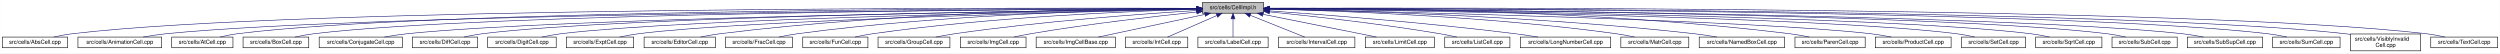
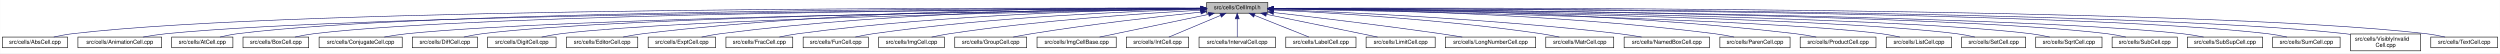
- <svg xmlns="http://www.w3.org/2000/svg" xmlns:xlink="http://www.w3.org/1999/xlink" width="4451pt" height="95pt" viewBox="0.00 0.00 4450.50 95.00">
+ <svg xmlns="http://www.w3.org/2000/svg" xmlns:xlink="http://www.w3.org/1999/xlink" width="4452pt" height="95pt" viewBox="0.00 0.00 4451.50 95.00">
  <g id="graph0" class="graph" transform="scale(1 1) rotate(0) translate(4 91)">
-     <polygon fill="white" stroke="transparent" points="-4,4 -4,-91 4446.5,-91 4446.5,4 -4,4" />
+     <polygon fill="white" stroke="transparent" points="-4,4 -4,-91 4447.5,-91 4447.5,4 -4,4" />
    <g id="node1" class="node">
      <g id="a_node1">
        <a xlink:title="Macros and types used only by cell implementations, not by cell users.">
-           <polygon fill="#bfbfbf" stroke="black" points="2136.5,-67.5 2136.5,-86.5 2245.5,-86.5 2245.5,-67.5 2136.5,-67.5" />
-           <text text-anchor="middle" x="2191" y="-74.5" font-family="Helvetica,sans-Serif" font-size="10.00">src/cells/CellImpl.h</text>
+           <polygon fill="#bfbfbf" stroke="black" points="2144.5,-67.5 2144.5,-86.5 2253.5,-86.5 2253.5,-67.5 2144.5,-67.5" />
+           <text text-anchor="middle" x="2199" y="-74.5" font-family="Helvetica,sans-Serif" font-size="10.00">src/cells/CellImpl.h</text>
        </a>
      </g>
    </g>
    <g id="node2" class="node">
      <g id="a_node2">
        <a xlink:href="AbsCell_8cpp.html" target="_top" xlink:title="This file defines the class AbsCell.">
          <polygon fill="white" stroke="black" points="0,-6 0,-25 116,-25 116,-6 0,-6" />
          <text text-anchor="middle" x="58" y="-13" font-family="Helvetica,sans-Serif" font-size="10.00">src/cells/AbsCell.cpp</text>
        </a>
      </g>
    </g>
    <g id="edge1" class="edge">
-       <path fill="none" stroke="midnightblue" d="M2125.92,-76.26C1820.36,-77.21 526.19,-78.34 125,-31 114.01,-29.7 102.16,-27.43 91.53,-25.07" />
-       <polygon fill="midnightblue" stroke="midnightblue" points="2126.38,-79.76 2136.37,-76.22 2126.36,-72.76 2126.38,-79.76" />
+       <path fill="none" stroke="midnightblue" d="M2134.12,-76.26C1828.21,-77.25 527.95,-78.53 125,-31 114.01,-29.7 102.16,-27.44 91.53,-25.07" />
+       <polygon fill="midnightblue" stroke="midnightblue" points="2134.17,-79.76 2144.16,-76.23 2134.15,-72.76 2134.17,-79.76" />
    </g>
    <g id="node3" class="node">
      <g id="a_node3">
        <a xlink:href="AnimationCell_8cpp.html" target="_top" xlink:title="This file defines the class AnimationCell.">
          <polygon fill="white" stroke="black" points="134.5,-6 134.5,-25 283.5,-25 283.5,-6 134.5,-6" />
          <text text-anchor="middle" x="209" y="-13" font-family="Helvetica,sans-Serif" font-size="10.00">src/cells/AnimationCell.cpp</text>
        </a>
      </g>
    </g>
    <g id="edge2" class="edge">
-       <path fill="none" stroke="midnightblue" d="M2126.08,-75.76C1836.33,-74.51 659.34,-67.23 292,-31 278.46,-29.66 263.81,-27.39 250.63,-25.03" />
-       <polygon fill="midnightblue" stroke="midnightblue" points="2126.4,-79.26 2136.42,-75.81 2126.43,-72.26 2126.4,-79.26" />
+       <path fill="none" stroke="midnightblue" d="M2133.81,-75.77C1842.83,-74.54 660.89,-67.37 292,-31 278.46,-29.67 263.81,-27.39 250.63,-25.03" />
+       <polygon fill="midnightblue" stroke="midnightblue" points="2134.17,-79.27 2144.19,-75.81 2134.2,-72.27 2134.17,-79.27" />
    </g>
    <g id="node4" class="node">
      <g id="a_node4">
        <a xlink:href="AtCell_8cpp.html" target="_top" xlink:title="This file defines the class AtCell.">
          <polygon fill="white" stroke="black" points="301.5,-6 301.5,-25 410.5,-25 410.5,-6 301.5,-6" />
          <text text-anchor="middle" x="356" y="-13" font-family="Helvetica,sans-Serif" font-size="10.00">src/cells/AtCell.cpp</text>
        </a>
      </g>
    </g>
    <g id="edge3" class="edge">
-       <path fill="none" stroke="midnightblue" d="M2125.87,-76.1C1847.81,-76.24 758.86,-73.98 419,-31 408.64,-29.69 397.5,-27.42 387.5,-25.06" />
-       <polygon fill="midnightblue" stroke="midnightblue" points="2126.2,-79.6 2136.19,-76.09 2126.19,-72.6 2126.2,-79.6" />
+       <path fill="none" stroke="midnightblue" d="M2134.04,-76.11C1855.48,-76.29 760.59,-74.18 419,-31 408.64,-29.69 397.5,-27.42 387.5,-25.06" />
+       <polygon fill="midnightblue" stroke="midnightblue" points="2134.38,-79.6 2144.38,-76.1 2134.38,-72.6 2134.38,-79.6" />
    </g>
    <g id="node5" class="node">
      <g id="a_node5">
        <a xlink:href="BoxCell_8cpp.html" target="_top" xlink:title="This file defines the class BoxCell.">
          <polygon fill="white" stroke="black" points="428.5,-6 428.5,-25 545.5,-25 545.5,-6 428.5,-6" />
          <text text-anchor="middle" x="487" y="-13" font-family="Helvetica,sans-Serif" font-size="10.00">src/cells/BoxCell.cpp</text>
        </a>
      </g>
    </g>
    <g id="edge4" class="edge">
-       <path fill="none" stroke="midnightblue" d="M2126.16,-75.8C1862.12,-74.73 867.17,-68.26 555,-31 543.85,-29.67 531.83,-27.39 521.04,-25.03" />
-       <polygon fill="midnightblue" stroke="midnightblue" points="2126.33,-79.3 2136.35,-75.84 2126.36,-72.3 2126.33,-79.3" />
+       <path fill="none" stroke="midnightblue" d="M2134.28,-75.81C1869.63,-74.78 868.87,-68.44 555,-31 543.85,-29.67 531.83,-27.39 521.04,-25.03" />
+       <polygon fill="midnightblue" stroke="midnightblue" points="2134.48,-79.31 2144.49,-75.85 2134.51,-72.31 2134.48,-79.31" />
    </g>
    <g id="node6" class="node">
      <g id="a_node6">
        <a xlink:href="ConjugateCell_8cpp.html" target="_top" xlink:title="This file defines the class ConjugateCell.">
          <polygon fill="white" stroke="black" points="564,-6 564,-25 712,-25 712,-6 564,-6" />
          <text text-anchor="middle" x="638" y="-13" font-family="Helvetica,sans-Serif" font-size="10.00">src/cells/ConjugateCell.cpp</text>
        </a>
      </g>
    </g>
    <g id="edge5" class="edge">
-       <path fill="none" stroke="midnightblue" d="M2125.95,-75.24C1879,-72.17 999.42,-59.44 721,-31 707.61,-29.63 693.13,-27.38 680.06,-25.04" />
-       <polygon fill="midnightblue" stroke="midnightblue" points="2126.15,-78.74 2136.2,-75.37 2126.24,-71.74 2126.15,-78.74" />
+       <path fill="none" stroke="midnightblue" d="M2134.02,-75.25C1886.3,-72.22 1001.1,-59.58 721,-31 707.61,-29.63 693.13,-27.38 680.06,-25.05" />
+       <polygon fill="midnightblue" stroke="midnightblue" points="2134.25,-78.76 2144.29,-75.38 2134.33,-71.76 2134.25,-78.76" />
    </g>
    <g id="node7" class="node">
      <g id="a_node7">
        <a xlink:href="DiffCell_8cpp.html" target="_top" xlink:title="This file defines the class DiffCell.">
          <polygon fill="white" stroke="black" points="730,-6 730,-25 846,-25 846,-6 730,-6" />
          <text text-anchor="middle" x="788" y="-13" font-family="Helvetica,sans-Serif" font-size="10.00">src/cells/DiffCell.cpp</text>
        </a>
      </g>
    </g>
    <g id="edge6" class="edge">
-       <path fill="none" stroke="midnightblue" d="M2126.14,-75.36C1894.04,-72.82 1105.36,-62.05 855,-31 844.13,-29.65 832.43,-27.4 821.88,-25.07" />
-       <polygon fill="midnightblue" stroke="midnightblue" points="2126.41,-78.86 2136.44,-75.47 2126.48,-71.86 2126.41,-78.86" />
+       <path fill="none" stroke="midnightblue" d="M2134.15,-75.37C1901.17,-72.88 1107,-62.23 855,-31 844.13,-29.65 832.42,-27.4 821.88,-25.07" />
+       <polygon fill="midnightblue" stroke="midnightblue" points="2134.45,-78.88 2144.49,-75.48 2134.53,-71.88 2134.45,-78.88" />
    </g>
    <g id="node8" class="node">
      <g id="a_node8">
        <a xlink:href="DigitCell_8cpp.html" target="_top" xlink:title="This file defines the class DigitCell.">
          <polygon fill="white" stroke="black" points="864,-6 864,-25 986,-25 986,-6 864,-6" />
          <text text-anchor="middle" x="925" y="-13" font-family="Helvetica,sans-Serif" font-size="10.00">src/cells/DigitCell.cpp</text>
        </a>
      </g>
    </g>
    <g id="edge7" class="edge">
-       <path fill="none" stroke="midnightblue" d="M2126.17,-74.99C1910.27,-71.38 1216.84,-57.96 995,-31 983.67,-29.62 971.44,-27.36 960.42,-25.03" />
-       <polygon fill="midnightblue" stroke="midnightblue" points="2126.33,-78.49 2136.38,-75.15 2126.44,-71.49 2126.33,-78.49" />
+       <path fill="none" stroke="midnightblue" d="M2134.1,-75C1917.19,-71.45 1218.46,-58.13 995,-31 983.67,-29.62 971.44,-27.36 960.42,-25.03" />
+       <polygon fill="midnightblue" stroke="midnightblue" points="2134.31,-78.51 2144.37,-75.17 2134.43,-71.51 2134.31,-78.51" />
    </g>
    <g id="node9" class="node">
      <g id="a_node9">
-         <a xlink:href="ExptCell_8cpp.html" target="_top" xlink:title="This file defines the class ExptCell.">
-           <polygon fill="white" stroke="black" points="1004,-6 1004,-25 1124,-25 1124,-6 1004,-6" />
-           <text text-anchor="middle" x="1064" y="-13" font-family="Helvetica,sans-Serif" font-size="10.00">src/cells/ExptCell.cpp</text>
+         <a xlink:href="EditorCell_8cpp.html" target="_top" xlink:title="This file defines the class EditorCell.">
+           <polygon fill="white" stroke="black" points="1004.5,-6 1004.5,-25 1131.5,-25 1131.5,-6 1004.5,-6" />
+           <text text-anchor="middle" x="1068" y="-13" font-family="Helvetica,sans-Serif" font-size="10.00">src/cells/EditorCell.cpp</text>
        </a>
      </g>
    </g>
    <g id="edge8" class="edge">
-       <path fill="none" stroke="midnightblue" d="M2126.33,-74.65C1927.47,-70.26 1326.75,-55.31 1133,-31 1121.83,-29.6 1109.77,-27.33 1098.91,-25" />
-       <polygon fill="midnightblue" stroke="midnightblue" points="2126.26,-78.15 2136.34,-74.87 2126.42,-71.15 2126.26,-78.15" />
+       <path fill="none" stroke="midnightblue" d="M2134.21,-76.69C1968.36,-77.73 1515.13,-75.84 1141,-31 1129.33,-29.6 1116.73,-27.36 1105.34,-25.06" />
+       <polygon fill="midnightblue" stroke="midnightblue" points="2134.28,-80.19 2144.25,-76.63 2134.23,-73.19 2134.28,-80.19" />
    </g>
    <g id="node10" class="node">
      <g id="a_node10">
-         <a xlink:href="EditorCell_8cpp.html" target="_top" xlink:title="This file defines the class EditorCell.">
-           <polygon fill="white" stroke="black" points="1142.5,-6 1142.5,-25 1269.5,-25 1269.5,-6 1142.5,-6" />
-           <text text-anchor="middle" x="1206" y="-13" font-family="Helvetica,sans-Serif" font-size="10.00">src/cells/EditorCell.cpp</text>
+         <a xlink:href="ExptCell_8cpp.html" target="_top" xlink:title="This file defines the class ExptCell.">
+           <polygon fill="white" stroke="black" points="1150,-6 1150,-25 1270,-25 1270,-6 1150,-6" />
+           <text text-anchor="middle" x="1210" y="-13" font-family="Helvetica,sans-Serif" font-size="10.00">src/cells/ExptCell.cpp</text>
        </a>
      </g>
    </g>
    <g id="edge9" class="edge">
-       <path fill="none" stroke="midnightblue" d="M2126.08,-76.12C1976.11,-75.68 1594.23,-70.41 1278,-31 1266.49,-29.56 1254.06,-27.32 1242.82,-25.02" />
-       <polygon fill="midnightblue" stroke="midnightblue" points="2126.46,-79.62 2136.47,-76.15 2126.48,-72.62 2126.46,-79.62" />
+       <path fill="none" stroke="midnightblue" d="M2134.29,-76.34C1983.63,-76.38 1598,-72.06 1279,-31 1267.95,-29.58 1256.04,-27.33 1245.27,-25.03" />
+       <polygon fill="midnightblue" stroke="midnightblue" points="2134.3,-79.84 2144.29,-76.33 2134.29,-72.84 2134.3,-79.84" />
    </g>
    <g id="node11" class="node">
      <g id="a_node11">
        <a xlink:href="FracCell_8cpp.html" target="_top" xlink:title="This file defines the class FracCell.">
-           <polygon fill="white" stroke="black" points="1287.5,-6 1287.5,-25 1406.5,-25 1406.5,-6 1287.5,-6" />
-           <text text-anchor="middle" x="1347" y="-13" font-family="Helvetica,sans-Serif" font-size="10.00">src/cells/FracCell.cpp</text>
+           <polygon fill="white" stroke="black" points="1288.5,-6 1288.5,-25 1407.5,-25 1407.5,-6 1288.5,-6" />
+           <text text-anchor="middle" x="1348" y="-13" font-family="Helvetica,sans-Serif" font-size="10.00">src/cells/FracCell.cpp</text>
        </a>
      </g>
    </g>
    <g id="edge10" class="edge">
-       <path fill="none" stroke="midnightblue" d="M2126.18,-75.49C1992.7,-73.74 1677.7,-65.9 1416,-31 1405.08,-29.54 1393.31,-27.32 1382.64,-25.05" />
-       <polygon fill="midnightblue" stroke="midnightblue" points="2126.19,-78.99 2136.24,-75.62 2126.28,-72 2126.19,-78.99" />
+       <path fill="none" stroke="midnightblue" d="M2134.09,-75.54C1999.7,-73.87 1681.4,-66.19 1417,-31 1406.08,-29.55 1394.31,-27.32 1383.64,-25.05" />
+       <polygon fill="midnightblue" stroke="midnightblue" points="2134.18,-79.04 2144.22,-75.66 2134.26,-72.04 2134.18,-79.04" />
    </g>
    <g id="node12" class="node">
      <g id="a_node12">
        <a xlink:href="FunCell_8cpp.html" target="_top" xlink:title="This file defines the class FunCell.">
-           <polygon fill="white" stroke="black" points="1425,-6 1425,-25 1541,-25 1541,-6 1425,-6" />
-           <text text-anchor="middle" x="1483" y="-13" font-family="Helvetica,sans-Serif" font-size="10.00">src/cells/FunCell.cpp</text>
+           <polygon fill="white" stroke="black" points="1426,-6 1426,-25 1542,-25 1542,-6 1426,-6" />
+           <text text-anchor="middle" x="1484" y="-13" font-family="Helvetica,sans-Serif" font-size="10.00">src/cells/FunCell.cpp</text>
        </a>
      </g>
    </g>
    <g id="edge11" class="edge">
-       <path fill="none" stroke="midnightblue" d="M2126.13,-74.51C2010.04,-71.16 1759.32,-60.84 1550,-31 1539.51,-29.51 1528.22,-27.3 1517.95,-25.05" />
-       <polygon fill="midnightblue" stroke="midnightblue" points="2126.18,-78.01 2136.27,-74.79 2126.37,-71.01 2126.18,-78.01" />
+       <path fill="none" stroke="midnightblue" d="M2133.87,-74.57C2016.72,-71.32 1762.88,-61.12 1551,-31 1540.51,-29.51 1529.22,-27.3 1518.95,-25.06" />
+       <polygon fill="midnightblue" stroke="midnightblue" points="2134.01,-78.08 2144.1,-74.85 2134.2,-71.08 2134.01,-78.08" />
    </g>
    <g id="node13" class="node">
      <g id="a_node13">
-         <a xlink:href="GroupCell_8cpp.html" target="_top" xlink:title="This file defines the class GroupCell.">
-           <polygon fill="white" stroke="black" points="1559,-6 1559,-25 1687,-25 1687,-6 1559,-6" />
-           <text text-anchor="middle" x="1623" y="-13" font-family="Helvetica,sans-Serif" font-size="10.00">src/cells/GroupCell.cpp</text>
+         <a xlink:href="ImgCell_8cpp.html" target="_top" xlink:title="This file defines the class ImgCell.">
+           <polygon fill="white" stroke="black" points="1560.5,-6 1560.5,-25 1677.5,-25 1677.5,-6 1560.5,-6" />
+           <text text-anchor="middle" x="1619" y="-13" font-family="Helvetica,sans-Serif" font-size="10.00">src/cells/ImgCell.cpp</text>
        </a>
      </g>
    </g>
    <g id="edge12" class="edge">
-       <path fill="none" stroke="midnightblue" d="M2126.2,-72.3C2031.4,-66.38 1849.48,-53.16 1696,-31 1684.87,-29.39 1672.88,-27.2 1661.89,-25.01" />
-       <polygon fill="midnightblue" stroke="midnightblue" points="2126.01,-75.79 2136.21,-72.91 2126.45,-68.8 2126.01,-75.79" />
+       <path fill="none" stroke="midnightblue" d="M2134.19,-72.85C2036.72,-67.54 1846.8,-54.97 1687,-31 1676.5,-29.42 1665.18,-27.22 1654.85,-25" />
+       <polygon fill="midnightblue" stroke="midnightblue" points="2134.01,-76.35 2144.18,-73.39 2134.38,-69.36 2134.01,-76.35" />
    </g>
    <g id="node14" class="node">
      <g id="a_node14">
-         <a xlink:href="ImgCell_8cpp.html" target="_top" xlink:title="This file defines the class ImgCell.">
-           <polygon fill="white" stroke="black" points="1705.5,-6 1705.5,-25 1822.5,-25 1822.5,-6 1705.5,-6" />
-           <text text-anchor="middle" x="1764" y="-13" font-family="Helvetica,sans-Serif" font-size="10.00">src/cells/ImgCell.cpp</text>
+         <a xlink:href="GroupCell_8cpp.html" target="_top" xlink:title="This file defines the class GroupCell.">
+           <polygon fill="white" stroke="black" points="1696,-6 1696,-25 1824,-25 1824,-6 1696,-6" />
+           <text text-anchor="middle" x="1760" y="-13" font-family="Helvetica,sans-Serif" font-size="10.00">src/cells/GroupCell.cpp</text>
        </a>
      </g>
    </g>
    <g id="edge13" class="edge">
-       <path fill="none" stroke="midnightblue" d="M2126.19,-69.65C2053.92,-62.16 1933.68,-48.49 1831,-31 1821.14,-29.32 1810.54,-27.18 1800.75,-25.07" />
-       <polygon fill="midnightblue" stroke="midnightblue" points="2126.19,-73.17 2136.5,-70.71 2126.91,-66.21 2126.19,-73.17" />
+       <path fill="none" stroke="midnightblue" d="M2134.25,-69.5C2060.94,-61.8 1938.05,-47.87 1833,-31 1822.28,-29.28 1810.74,-27.13 1800.07,-25.01" />
+       <polygon fill="midnightblue" stroke="midnightblue" points="2133.95,-72.99 2144.26,-70.54 2134.67,-66.02 2133.95,-72.99" />
    </g>
    <g id="node15" class="node">
      <g id="a_node15">
        <a xlink:href="ImgCellBase_8cpp.html" target="_top" xlink:title="This file defines the class ImgCellBase.">
-           <polygon fill="white" stroke="black" points="1840.5,-6 1840.5,-25 1981.5,-25 1981.5,-6 1840.5,-6" />
-           <text text-anchor="middle" x="1911" y="-13" font-family="Helvetica,sans-Serif" font-size="10.00">src/cells/ImgCellBase.cpp</text>
+           <polygon fill="white" stroke="black" points="1842.5,-6 1842.5,-25 1983.5,-25 1983.5,-6 1842.5,-6" />
+           <text text-anchor="middle" x="1913" y="-13" font-family="Helvetica,sans-Serif" font-size="10.00">src/cells/ImgCellBase.cpp</text>
        </a>
      </g>
    </g>
    <g id="edge14" class="edge">
-       <path fill="none" stroke="midnightblue" d="M2140.79,-65.33C2086.49,-53.79 2001.01,-35.63 1951.04,-25.01" />
-       <polygon fill="midnightblue" stroke="midnightblue" points="2140.37,-68.82 2150.88,-67.48 2141.83,-61.97 2140.37,-68.82" />
+       <path fill="none" stroke="midnightblue" d="M2148.06,-65.4C2092.61,-53.87 2005.05,-35.65 1953.9,-25.01" />
+       <polygon fill="midnightblue" stroke="midnightblue" points="2147.52,-68.86 2158.02,-67.48 2148.95,-62.01 2147.52,-68.86" />
    </g>
    <g id="node16" class="node">
      <g id="a_node16">
        <a xlink:href="IntCell_8cpp.html" target="_top" xlink:title="This file defines the class IntCell.">
-           <polygon fill="white" stroke="black" points="1999.5,-6 1999.5,-25 2110.5,-25 2110.5,-6 1999.5,-6" />
-           <text text-anchor="middle" x="2055" y="-13" font-family="Helvetica,sans-Serif" font-size="10.00">src/cells/IntCell.cpp</text>
+           <polygon fill="white" stroke="black" points="2001.5,-6 2001.5,-25 2112.5,-25 2112.5,-6 2001.5,-6" />
+           <text text-anchor="middle" x="2057" y="-13" font-family="Helvetica,sans-Serif" font-size="10.00">src/cells/IntCell.cpp</text>
        </a>
      </g>
    </g>
    <g id="edge15" class="edge">
-       <path fill="none" stroke="midnightblue" d="M2162.03,-63.33C2135.63,-51.78 2097.36,-35.03 2074.45,-25.01" />
-       <polygon fill="midnightblue" stroke="midnightblue" points="2160.95,-66.67 2171.51,-67.48 2163.76,-60.26 2160.95,-66.67" />
+       <path fill="none" stroke="midnightblue" d="M2169.12,-63.48C2141.54,-51.92 2101.33,-35.08 2077.31,-25.01" />
+       <polygon fill="midnightblue" stroke="midnightblue" points="2168.08,-66.84 2178.65,-67.48 2170.78,-60.38 2168.08,-66.84" />
    </g>
    <g id="node17" class="node">
      <g id="a_node17">
-         <a xlink:href="LabelCell_8cpp.html" target="_top" xlink:title="This file defines the class LabelCell.">
-           <polygon fill="white" stroke="black" points="2128.5,-6 2128.5,-25 2253.5,-25 2253.5,-6 2128.5,-6" />
-           <text text-anchor="middle" x="2191" y="-13" font-family="Helvetica,sans-Serif" font-size="10.00">src/cells/LabelCell.cpp</text>
+         <a xlink:href="IntervalCell_8cpp.html" target="_top" xlink:title="This file defines the class IntervalCell.">
+           <polygon fill="white" stroke="black" points="2131,-6 2131,-25 2267,-25 2267,-6 2131,-6" />
+           <text text-anchor="middle" x="2199" y="-13" font-family="Helvetica,sans-Serif" font-size="10.00">src/cells/IntervalCell.cpp</text>
        </a>
      </g>
    </g>
    <g id="edge16" class="edge">
-       <path fill="none" stroke="midnightblue" d="M2191,-57.32C2191,-46.5 2191,-33.4 2191,-25.01" />
-       <polygon fill="midnightblue" stroke="midnightblue" points="2187.5,-57.48 2191,-67.48 2194.5,-57.48 2187.5,-57.48" />
+       <path fill="none" stroke="midnightblue" d="M2199,-57.32C2199,-46.5 2199,-33.4 2199,-25.01" />
+       <polygon fill="midnightblue" stroke="midnightblue" points="2195.5,-57.48 2199,-67.48 2202.5,-57.48 2195.5,-57.48" />
    </g>
    <g id="node18" class="node">
      <g id="a_node18">
-         <a xlink:href="IntervalCell_8cpp.html" target="_top" xlink:title="This file defines the class IntervalCell.">
-           <polygon fill="white" stroke="black" points="2272,-6 2272,-25 2408,-25 2408,-6 2272,-6" />
-           <text text-anchor="middle" x="2340" y="-13" font-family="Helvetica,sans-Serif" font-size="10.00">src/cells/IntervalCell.cpp</text>
+         <a xlink:href="LabelCell_8cpp.html" target="_top" xlink:title="This file defines the class LabelCell.">
+           <polygon fill="white" stroke="black" points="2285.5,-6 2285.5,-25 2410.5,-25 2410.5,-6 2285.5,-6" />
+           <text text-anchor="middle" x="2348" y="-13" font-family="Helvetica,sans-Serif" font-size="10.00">src/cells/LabelCell.cpp</text>
        </a>
      </g>
    </g>
    <g id="edge17" class="edge">
-       <path fill="none" stroke="midnightblue" d="M2221.97,-63.63C2250.92,-52.07 2293.37,-35.12 2318.69,-25.01" />
-       <polygon fill="midnightblue" stroke="midnightblue" points="2220.34,-60.52 2212.35,-67.48 2222.93,-67.02 2220.34,-60.52" />
+       <path fill="none" stroke="midnightblue" d="M2229.97,-63.63C2258.92,-52.07 2301.37,-35.12 2326.69,-25.01" />
+       <polygon fill="midnightblue" stroke="midnightblue" points="2228.34,-60.52 2220.35,-67.48 2230.93,-67.02 2228.34,-60.52" />
    </g>
    <g id="node19" class="node">
      <g id="a_node19">
        <a xlink:href="LimitCell_8cpp.html" target="_top" xlink:title="This file defines the class LimitCell.">
-           <polygon fill="white" stroke="black" points="2426.5,-6 2426.5,-25 2549.5,-25 2549.5,-6 2426.5,-6" />
-           <text text-anchor="middle" x="2488" y="-13" font-family="Helvetica,sans-Serif" font-size="10.00">src/cells/LimitCell.cpp</text>
+           <polygon fill="white" stroke="black" points="2428.5,-6 2428.5,-25 2551.5,-25 2551.5,-6 2428.5,-6" />
+           <text text-anchor="middle" x="2490" y="-13" font-family="Helvetica,sans-Serif" font-size="10.00">src/cells/LimitCell.cpp</text>
        </a>
      </g>
    </g>
    <g id="edge18" class="edge">
-       <path fill="none" stroke="midnightblue" d="M2244.34,-65.46C2290.15,-56.38 2357.94,-42.91 2417,-31 2426.5,-29.08 2436.7,-27.01 2446.33,-25.04" />
-       <polygon fill="midnightblue" stroke="midnightblue" points="2243.47,-62.06 2234.34,-67.44 2244.83,-68.93 2243.47,-62.06" />
+       <path fill="none" stroke="midnightblue" d="M2251.02,-65.46C2295.82,-56.37 2362.18,-42.88 2420,-31 2429.36,-29.08 2439.42,-27 2448.92,-25.03" />
+       <polygon fill="midnightblue" stroke="midnightblue" points="2250.07,-62.08 2240.96,-67.5 2251.46,-68.94 2250.07,-62.08" />
    </g>
    <g id="node20" class="node">
      <g id="a_node20">
-         <a xlink:href="ListCell_8cpp.html" target="_top" xlink:title="This file defines the class ListCell.">
-           <polygon fill="white" stroke="black" points="2568,-6 2568,-25 2684,-25 2684,-6 2568,-6" />
-           <text text-anchor="middle" x="2626" y="-13" font-family="Helvetica,sans-Serif" font-size="10.00">src/cells/ListCell.cpp</text>
+         <a xlink:href="LongNumberCell_8cpp.html" target="_top" xlink:title="This file defines the class LongNumberCell.">
+           <polygon fill="white" stroke="black" points="2569.5,-6 2569.5,-25 2730.5,-25 2730.5,-6 2569.5,-6" />
+           <text text-anchor="middle" x="2650" y="-13" font-family="Helvetica,sans-Serif" font-size="10.00">src/cells/LongNumberCell.cpp</text>
        </a>
      </g>
    </g>
    <g id="edge19" class="edge">
-       <path fill="none" stroke="midnightblue" d="M2255.84,-69.88C2329.56,-62.51 2453.38,-48.85 2559,-31 2568.97,-29.31 2579.71,-27.15 2589.61,-25.01" />
-       <polygon fill="midnightblue" stroke="midnightblue" points="2255.39,-66.41 2245.78,-70.88 2256.08,-73.38 2255.39,-66.41" />
+       <path fill="none" stroke="midnightblue" d="M2264.01,-68.67C2336.55,-60.32 2457.33,-45.88 2561,-31 2573.55,-29.2 2587.07,-27.08 2599.69,-25.04" />
+       <polygon fill="midnightblue" stroke="midnightblue" points="2263.2,-65.24 2253.67,-69.86 2264,-72.19 2263.2,-65.24" />
    </g>
    <g id="node21" class="node">
      <g id="a_node21">
-         <a xlink:href="LongNumberCell_8cpp.html" target="_top" xlink:title="This file defines the class LongNumberCell.">
-           <polygon fill="white" stroke="black" points="2702.5,-6 2702.5,-25 2863.5,-25 2863.5,-6 2702.5,-6" />
-           <text text-anchor="middle" x="2783" y="-13" font-family="Helvetica,sans-Serif" font-size="10.00">src/cells/LongNumberCell.cpp</text>
+         <a xlink:href="MatrCell_8cpp.html" target="_top" xlink:title="This file defines the class MatrCell.">
+           <polygon fill="white" stroke="black" points="2748.5,-6 2748.5,-25 2869.5,-25 2869.5,-6 2748.5,-6" />
+           <text text-anchor="middle" x="2809" y="-13" font-family="Helvetica,sans-Serif" font-size="10.00">src/cells/MatrCell.cpp</text>
        </a>
      </g>
    </g>
    <g id="edge20" class="edge">
-       <path fill="none" stroke="midnightblue" d="M2255.84,-71.65C2351.65,-64.9 2536.56,-50.59 2693,-31 2706.35,-29.33 2720.75,-27.17 2734.04,-25.03" />
-       <polygon fill="midnightblue" stroke="midnightblue" points="2255.46,-68.17 2245.73,-72.36 2255.95,-75.15 2255.46,-68.17" />
+       <path fill="none" stroke="midnightblue" d="M2263.91,-73.21C2365.76,-68.24 2569.14,-55.96 2740,-31 2750.66,-29.44 2762.14,-27.24 2772.63,-25.03" />
+       <polygon fill="midnightblue" stroke="midnightblue" points="2263.6,-69.72 2253.78,-73.69 2263.93,-76.71 2263.6,-69.72" />
    </g>
    <g id="node22" class="node">
      <g id="a_node22">
-         <a xlink:href="MatrCell_8cpp.html" target="_top" xlink:title="This file defines the class MatrCell.">
-           <polygon fill="white" stroke="black" points="2881.5,-6 2881.5,-25 3002.5,-25 3002.5,-6 2881.5,-6" />
-           <text text-anchor="middle" x="2942" y="-13" font-family="Helvetica,sans-Serif" font-size="10.00">src/cells/MatrCell.cpp</text>
+         <a xlink:href="NamedBoxCell_8cpp.html" target="_top" xlink:title="This file defines the class NamedBoxCell.">
+           <polygon fill="white" stroke="black" points="2888,-6 2888,-25 3040,-25 3040,-6 2888,-6" />
+           <text text-anchor="middle" x="2964" y="-13" font-family="Helvetica,sans-Serif" font-size="10.00">src/cells/NamedBoxCell.cpp</text>
        </a>
      </g>
    </g>
    <g id="edge21" class="edge">
-       <path fill="none" stroke="midnightblue" d="M2255.88,-74.77C2377.47,-71.78 2647.69,-61.95 2873,-31 2883.79,-29.52 2895.42,-27.31 2906,-25.07" />
-       <polygon fill="midnightblue" stroke="midnightblue" points="2255.55,-71.27 2245.63,-75.01 2255.71,-78.27 2255.55,-71.27" />
+       <path fill="none" stroke="midnightblue" d="M2264.05,-73.92C2385.33,-69.56 2654.08,-57.55 2879,-31 2892.08,-29.46 2906.22,-27.26 2919.13,-25.04" />
+       <polygon fill="midnightblue" stroke="midnightblue" points="2263.69,-70.43 2253.82,-74.29 2263.94,-77.43 2263.69,-70.43" />
    </g>
    <g id="node23" class="node">
      <g id="a_node23">
-         <a xlink:href="NamedBoxCell_8cpp.html" target="_top" xlink:title="This file defines the class NamedBoxCell.">
-           <polygon fill="white" stroke="black" points="3021,-6 3021,-25 3173,-25 3173,-6 3021,-6" />
-           <text text-anchor="middle" x="3097" y="-13" font-family="Helvetica,sans-Serif" font-size="10.00">src/cells/NamedBoxCell.cpp</text>
+         <a xlink:href="ParenCell_8cpp.html" target="_top" xlink:title="This file defines the class ParenCell.">
+           <polygon fill="white" stroke="black" points="3058.5,-6 3058.5,-25 3183.5,-25 3183.5,-6 3058.5,-6" />
+           <text text-anchor="middle" x="3121" y="-13" font-family="Helvetica,sans-Serif" font-size="10.00">src/cells/ParenCell.cpp</text>
        </a>
      </g>
    </g>
    <g id="edge22" class="edge">
-       <path fill="none" stroke="midnightblue" d="M2256.01,-74.96C2395.11,-72.17 2731.75,-62.48 3012,-31 3025.24,-29.51 3039.55,-27.31 3052.58,-25.06" />
-       <polygon fill="midnightblue" stroke="midnightblue" points="2255.88,-71.46 2245.95,-75.15 2256.01,-78.46 2255.88,-71.46" />
+       <path fill="none" stroke="midnightblue" d="M2264.27,-75.78C2407.11,-74.59 2757.94,-67.81 3049,-31 3060.39,-29.56 3072.66,-27.34 3083.8,-25.07" />
+       <polygon fill="midnightblue" stroke="midnightblue" points="2263.91,-72.28 2253.94,-75.86 2263.97,-79.28 2263.91,-72.28" />
    </g>
    <g id="node24" class="node">
      <g id="a_node24">
-         <a xlink:href="ParenCell_8cpp.html" target="_top" xlink:title="This file defines the class ParenCell.">
-           <polygon fill="white" stroke="black" points="3191.5,-6 3191.5,-25 3316.5,-25 3316.5,-6 3191.5,-6" />
-           <text text-anchor="middle" x="3254" y="-13" font-family="Helvetica,sans-Serif" font-size="10.00">src/cells/ParenCell.cpp</text>
+         <a xlink:href="ProductCell_8cpp.html" target="_top" xlink:title="This file defines the class ProductCell.">
+           <polygon fill="white" stroke="black" points="3201.5,-6 3201.5,-25 3336.5,-25 3336.5,-6 3201.5,-6" />
+           <text text-anchor="middle" x="3269" y="-13" font-family="Helvetica,sans-Serif" font-size="10.00">src/cells/ProductCell.cpp</text>
        </a>
      </g>
    </g>
    <g id="edge23" class="edge">
-       <path fill="none" stroke="midnightblue" d="M2255.83,-76.48C2414.49,-76.93 2834.7,-73.6 3182,-31 3193.52,-29.59 3205.94,-27.35 3217.18,-25.05" />
-       <polygon fill="midnightblue" stroke="midnightblue" points="2255.78,-72.98 2245.76,-76.45 2255.75,-79.98 2255.78,-72.98" />
+       <path fill="none" stroke="midnightblue" d="M2263.72,-76.27C2422.57,-76.24 2844.23,-71.95 3193,-31 3205.14,-29.57 3218.25,-27.33 3230.11,-25.03" />
+       <polygon fill="midnightblue" stroke="midnightblue" points="2263.64,-72.77 2253.64,-76.27 2263.63,-79.77 2263.64,-72.77" />
    </g>
    <g id="node25" class="node">
      <g id="a_node25">
-         <a xlink:href="ProductCell_8cpp.html" target="_top" xlink:title="This file defines the class ProductCell.">
-           <polygon fill="white" stroke="black" points="3334.5,-6 3334.5,-25 3469.5,-25 3469.5,-6 3334.5,-6" />
-           <text text-anchor="middle" x="3402" y="-13" font-family="Helvetica,sans-Serif" font-size="10.00">src/cells/ProductCell.cpp</text>
+         <a xlink:href="ListCell_8cpp.html" target="_top" xlink:title="This file defines the class ListCell.">
+           <polygon fill="white" stroke="black" points="3355,-6 3355,-25 3471,-25 3471,-6 3355,-6" />
+           <text text-anchor="middle" x="3413" y="-13" font-family="Helvetica,sans-Serif" font-size="10.00">src/cells/ListCell.cpp</text>
        </a>
      </g>
    </g>
    <g id="edge24" class="edge">
-       <path fill="none" stroke="midnightblue" d="M2256.02,-74.7C2464.76,-70.31 3116.47,-55.01 3326,-31 3338.14,-29.61 3351.26,-27.37 3363.12,-25.07" />
-       <polygon fill="midnightblue" stroke="midnightblue" points="2255.76,-71.2 2245.83,-74.91 2255.9,-78.2 2255.76,-71.2" />
+       <path fill="none" stroke="midnightblue" d="M2264.01,-74.94C2474.24,-71.27 3134.33,-57.85 3346,-31 3356.86,-29.62 3368.57,-27.36 3379.11,-25.03" />
+       <polygon fill="midnightblue" stroke="midnightblue" points="2263.69,-71.44 2253.75,-75.11 2263.81,-78.44 2263.69,-71.44" />
    </g>
    <g id="node26" class="node">
      <g id="a_node26">
        <a xlink:href="SetCell_8cpp.html" target="_top" xlink:title="This file defines the class SetCell.">
-           <polygon fill="white" stroke="black" points="3488,-6 3488,-25 3602,-25 3602,-6 3488,-6" />
-           <text text-anchor="middle" x="3545" y="-13" font-family="Helvetica,sans-Serif" font-size="10.00">src/cells/SetCell.cpp</text>
+           <polygon fill="white" stroke="black" points="3489,-6 3489,-25 3603,-25 3603,-6 3489,-6" />
+           <text text-anchor="middle" x="3546" y="-13" font-family="Helvetica,sans-Serif" font-size="10.00">src/cells/SetCell.cpp</text>
        </a>
      </g>
    </g>
    <g id="edge25" class="edge">
-       <path fill="none" stroke="midnightblue" d="M2255.83,-75.29C2482.46,-72.56 3238.51,-61.36 3479,-31 3489.71,-29.65 3501.24,-27.4 3511.63,-25.06" />
-       <polygon fill="midnightblue" stroke="midnightblue" points="2255.72,-71.79 2245.76,-75.41 2255.8,-78.79 2255.72,-71.79" />
+       <path fill="none" stroke="midnightblue" d="M2263.87,-75.28C2489.74,-72.51 3240.96,-61.2 3480,-31 3490.71,-29.65 3502.24,-27.39 3512.63,-25.06" />
+       <polygon fill="midnightblue" stroke="midnightblue" points="2263.78,-71.78 2253.83,-75.4 2263.87,-78.78 2263.78,-71.78" />
    </g>
    <g id="node27" class="node">
      <g id="a_node27">
        <a xlink:href="SqrtCell_8cpp.html" target="_top" xlink:title="This file defines the class SqrtCell.">
-           <polygon fill="white" stroke="black" points="3620,-6 3620,-25 3738,-25 3738,-6 3620,-6" />
-           <text text-anchor="middle" x="3679" y="-13" font-family="Helvetica,sans-Serif" font-size="10.00">src/cells/SqrtCell.cpp</text>
+           <polygon fill="white" stroke="black" points="3621,-6 3621,-25 3739,-25 3739,-6 3621,-6" />
+           <text text-anchor="middle" x="3680" y="-13" font-family="Helvetica,sans-Serif" font-size="10.00">src/cells/SqrtCell.cpp</text>
        </a>
      </g>
    </g>
    <g id="edge26" class="edge">
-       <path fill="none" stroke="midnightblue" d="M2255.9,-75.48C2497.33,-73.31 3343.37,-63.51 3611,-31 3622.14,-29.65 3634.17,-27.36 3644.96,-25" />
-       <polygon fill="midnightblue" stroke="midnightblue" points="2255.84,-71.98 2245.87,-75.57 2255.9,-78.98 2255.84,-71.98" />
+       <path fill="none" stroke="midnightblue" d="M2263.94,-75.47C2504.65,-73.26 3345.82,-63.36 3612,-31 3623.14,-29.65 3635.17,-27.36 3645.96,-25" />
+       <polygon fill="midnightblue" stroke="midnightblue" points="2263.57,-71.97 2253.6,-75.56 2263.63,-78.97 2263.57,-71.97" />
    </g>
    <g id="node28" class="node">
      <g id="a_node28">
        <a xlink:href="SubCell_8cpp.html" target="_top" xlink:title="This file defines the class SubCell.">
-           <polygon fill="white" stroke="black" points="3756,-6 3756,-25 3872,-25 3872,-6 3756,-6" />
-           <text text-anchor="middle" x="3814" y="-13" font-family="Helvetica,sans-Serif" font-size="10.00">src/cells/SubCell.cpp</text>
+           <polygon fill="white" stroke="black" points="3757,-6 3757,-25 3873,-25 3873,-6 3757,-6" />
+           <text text-anchor="middle" x="3815" y="-13" font-family="Helvetica,sans-Serif" font-size="10.00">src/cells/SubCell.cpp</text>
        </a>
      </g>
    </g>
    <g id="edge27" class="edge">
-       <path fill="none" stroke="midnightblue" d="M2256.03,-75.72C2512.12,-74.35 3451.47,-66.94 3747,-31 3757.99,-29.66 3769.83,-27.38 3780.47,-25.02" />
-       <polygon fill="midnightblue" stroke="midnightblue" points="2255.76,-72.22 2245.77,-75.77 2255.79,-79.22 2255.76,-72.22" />
+       <path fill="none" stroke="midnightblue" d="M2263.73,-75.71C2518.68,-74.31 3453.8,-66.8 3748,-31 3758.99,-29.66 3770.83,-27.38 3781.47,-25.02" />
+       <polygon fill="midnightblue" stroke="midnightblue" points="2263.51,-72.21 2253.53,-75.76 2263.55,-79.21 2263.51,-72.21" />
    </g>
    <g id="node29" class="node">
      <g id="a_node29">
        <a xlink:href="SubSupCell_8cpp.html" target="_top" xlink:title="This file defines the class SubSupCell.">
-           <polygon fill="white" stroke="black" points="3890,-6 3890,-25 4024,-25 4024,-6 3890,-6" />
-           <text text-anchor="middle" x="3957" y="-13" font-family="Helvetica,sans-Serif" font-size="10.00">src/cells/SubSupCell.cpp</text>
+           <polygon fill="white" stroke="black" points="3891,-6 3891,-25 4025,-25 4025,-6 3891,-6" />
+           <text text-anchor="middle" x="3958" y="-13" font-family="Helvetica,sans-Serif" font-size="10.00">src/cells/SubSupCell.cpp</text>
        </a>
      </g>
    </g>
    <g id="edge28" class="edge">
-       <path fill="none" stroke="midnightblue" d="M2255.75,-75.68C2525.02,-74.12 3557.24,-65.96 3881,-31 3893.42,-29.66 3906.85,-27.38 3918.91,-25.02" />
-       <polygon fill="midnightblue" stroke="midnightblue" points="2255.72,-72.18 2245.74,-75.74 2255.76,-79.18 2255.72,-72.18" />
+       <path fill="none" stroke="midnightblue" d="M2263.88,-75.67C2532.65,-74.08 3559.74,-65.82 3882,-31 3894.42,-29.66 3907.85,-27.38 3919.91,-25.02" />
+       <polygon fill="midnightblue" stroke="midnightblue" points="2263.49,-72.17 2253.51,-75.73 2263.53,-79.17 2263.49,-72.17" />
    </g>
    <g id="node30" class="node">
      <g id="a_node30">
        <a xlink:href="SumCell_8cpp.html" target="_top" xlink:title="This file defines the class SumCell.">
-           <polygon fill="white" stroke="black" points="4042,-6 4042,-25 4162,-25 4162,-6 4042,-6" />
-           <text text-anchor="middle" x="4102" y="-13" font-family="Helvetica,sans-Serif" font-size="10.00">src/cells/SumCell.cpp</text>
+           <polygon fill="white" stroke="black" points="4043,-6 4043,-25 4163,-25 4163,-6 4043,-6" />
+           <text text-anchor="middle" x="4103" y="-13" font-family="Helvetica,sans-Serif" font-size="10.00">src/cells/SumCell.cpp</text>
        </a>
      </g>
    </g>
    <g id="edge29" class="edge">
-       <path fill="none" stroke="midnightblue" d="M2255.87,-76C2540.23,-75.78 3678.13,-72.27 4033,-31 4044.31,-29.68 4056.51,-27.41 4067.46,-25.05" />
-       <polygon fill="midnightblue" stroke="midnightblue" points="2255.72,-72.5 2245.72,-76.01 2255.73,-79.5 2255.72,-72.5" />
+       <path fill="none" stroke="midnightblue" d="M2263.63,-76C2546.9,-75.74 3680.48,-72.13 4034,-31 4045.31,-29.68 4057.51,-27.41 4068.46,-25.05" />
+       <polygon fill="midnightblue" stroke="midnightblue" points="2263.51,-72.5 2253.52,-76.01 2263.52,-79.5 2263.51,-72.5" />
    </g>
    <g id="node31" class="node">
      <g id="a_node31">
        <a xlink:href="VisiblyInvalidCell_8cpp.html" target="_top" xlink:title="This file defines the class VisiblyInvalidCell.">
-           <polygon fill="white" stroke="black" points="4180.5,-0.5 4180.5,-30.5 4305.5,-30.5 4305.5,-0.5 4180.5,-0.5" />
-           <text text-anchor="start" x="4188.5" y="-18.5" font-family="Helvetica,sans-Serif" font-size="10.00">src/cells/VisiblyInvalid</text>
-           <text text-anchor="middle" x="4243" y="-7.5" font-family="Helvetica,sans-Serif" font-size="10.00">Cell.cpp</text>
+           <polygon fill="white" stroke="black" points="4181.5,-0.5 4181.5,-30.5 4306.5,-30.5 4306.5,-0.5 4181.5,-0.5" />
+           <text text-anchor="start" x="4189.5" y="-18.5" font-family="Helvetica,sans-Serif" font-size="10.00">src/cells/VisiblyInvalid</text>
+           <text text-anchor="middle" x="4244" y="-7.5" font-family="Helvetica,sans-Serif" font-size="10.00">Cell.cpp</text>
        </a>
      </g>
    </g>
    <g id="edge30" class="edge">
-       <path fill="none" stroke="midnightblue" d="M2255.79,-76.06C2552.93,-76.1 3787.26,-73.67 4171,-31 4174.04,-30.66 4177.15,-30.26 4180.27,-29.81" />
-       <polygon fill="midnightblue" stroke="midnightblue" points="2255.62,-72.56 2245.62,-76.06 2255.62,-79.56 2255.62,-72.56" />
+       <path fill="none" stroke="midnightblue" d="M2264.05,-76.05C2561.01,-76.07 3789.82,-73.51 4172,-31 4175.04,-30.66 4178.15,-30.26 4181.27,-29.81" />
+       <polygon fill="midnightblue" stroke="midnightblue" points="2263.88,-72.55 2253.88,-76.05 2263.88,-79.55 2263.88,-72.55" />
    </g>
    <g id="node32" class="node">
      <g id="a_node32">
        <a xlink:href="TextCell_8cpp.html" target="_top" xlink:title="This file defines the class TextCell.">
-           <polygon fill="white" stroke="black" points="4323.5,-6 4323.5,-25 4442.5,-25 4442.5,-6 4323.5,-6" />
-           <text text-anchor="middle" x="4383" y="-13" font-family="Helvetica,sans-Serif" font-size="10.00">src/cells/TextCell.cpp</text>
+           <polygon fill="white" stroke="black" points="4324.5,-6 4324.5,-25 4443.5,-25 4443.5,-6 4324.5,-6" />
+           <text text-anchor="middle" x="4384" y="-13" font-family="Helvetica,sans-Serif" font-size="10.00">src/cells/TextCell.cpp</text>
        </a>
      </g>
    </g>
    <g id="edge31" class="edge">
-       <path fill="none" stroke="midnightblue" d="M2255.9,-76.28C2566.32,-77.35 3901.58,-79.02 4315,-31 4326.15,-29.7 4338.17,-27.44 4348.96,-25.07" />
-       <polygon fill="midnightblue" stroke="midnightblue" points="2255.74,-72.78 2245.72,-76.24 2255.71,-79.78 2255.74,-72.78" />
+       <path fill="none" stroke="midnightblue" d="M2263.69,-76.27C2573.09,-77.31 3903.94,-78.88 4316,-31 4327.15,-29.7 4339.17,-27.44 4349.96,-25.07" />
+       <polygon fill="midnightblue" stroke="midnightblue" points="2263.55,-72.77 2253.54,-76.24 2263.53,-79.77 2263.55,-72.77" />
    </g>
  </g>
</svg>
